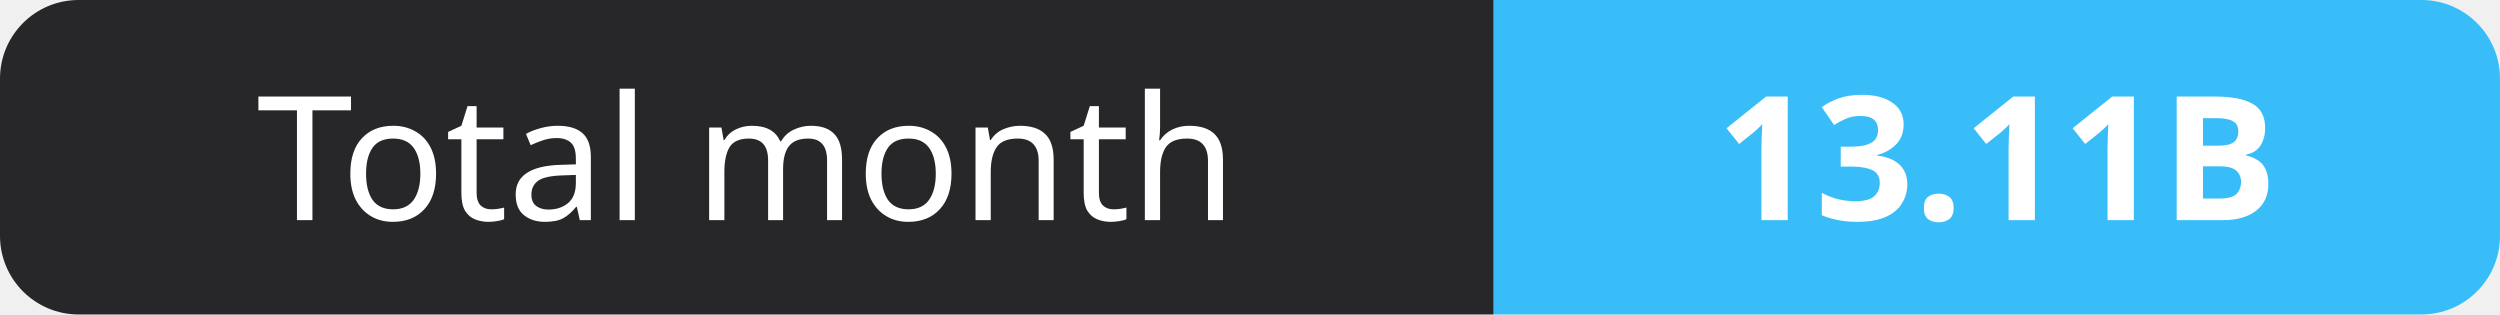
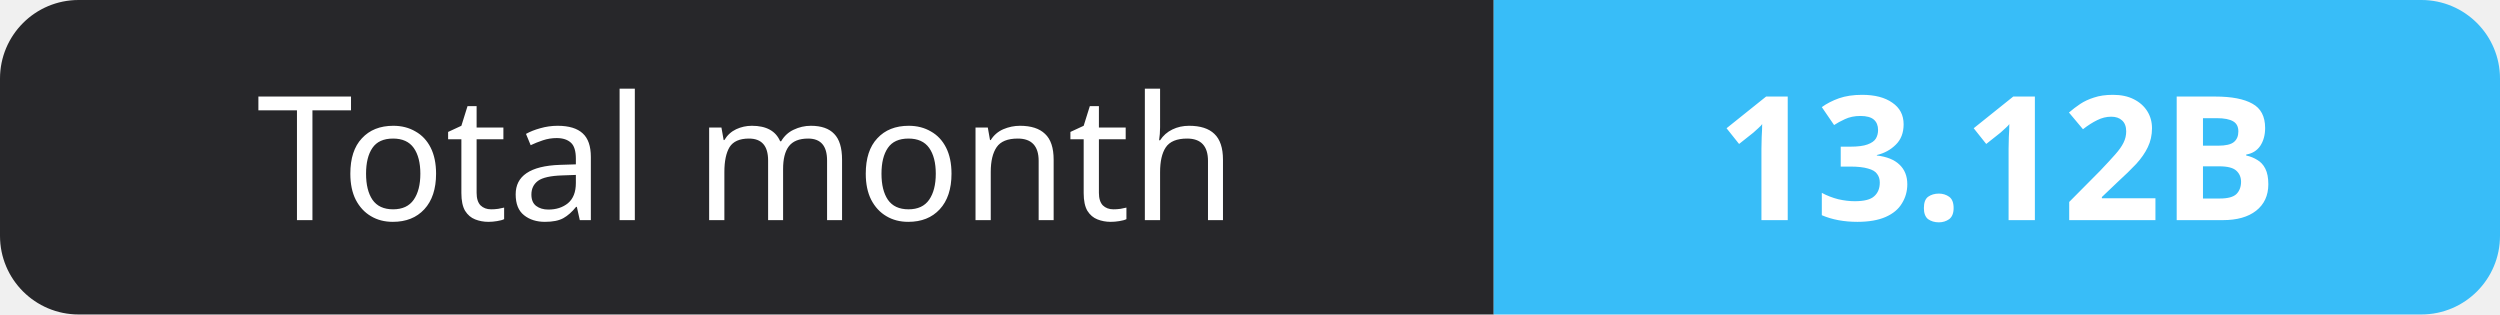
- <svg xmlns="http://www.w3.org/2000/svg" width="159" height="20" role="img" aria-label="Total month: 13.11B">
+ <svg xmlns="http://www.w3.org/2000/svg" width="159" height="20" role="img" aria-label="Total month: 13.12B">
  <clipPath id="r">
    <rect width="159" height="20" rx="5" fill="#fff" />
  </clipPath>
  <g clip-path="url(#r)">
    <rect width="95" height="20" fill="#27272a" />
    <rect x="95" width="64" height="20" fill="#38bdf8" />
  </g>
  <g fill="#fff" text-anchor="middle" font-family="Verdana,Geneva,sans-serif" font-size="11">
    <text x="47.5" y="14">Total month</text>
-     <text x="127.0" y="14" font-weight="700">13.11B</text>
+     <text x="127.0" y="14" font-weight="700">13.12B</text>
  </g>
</svg>
